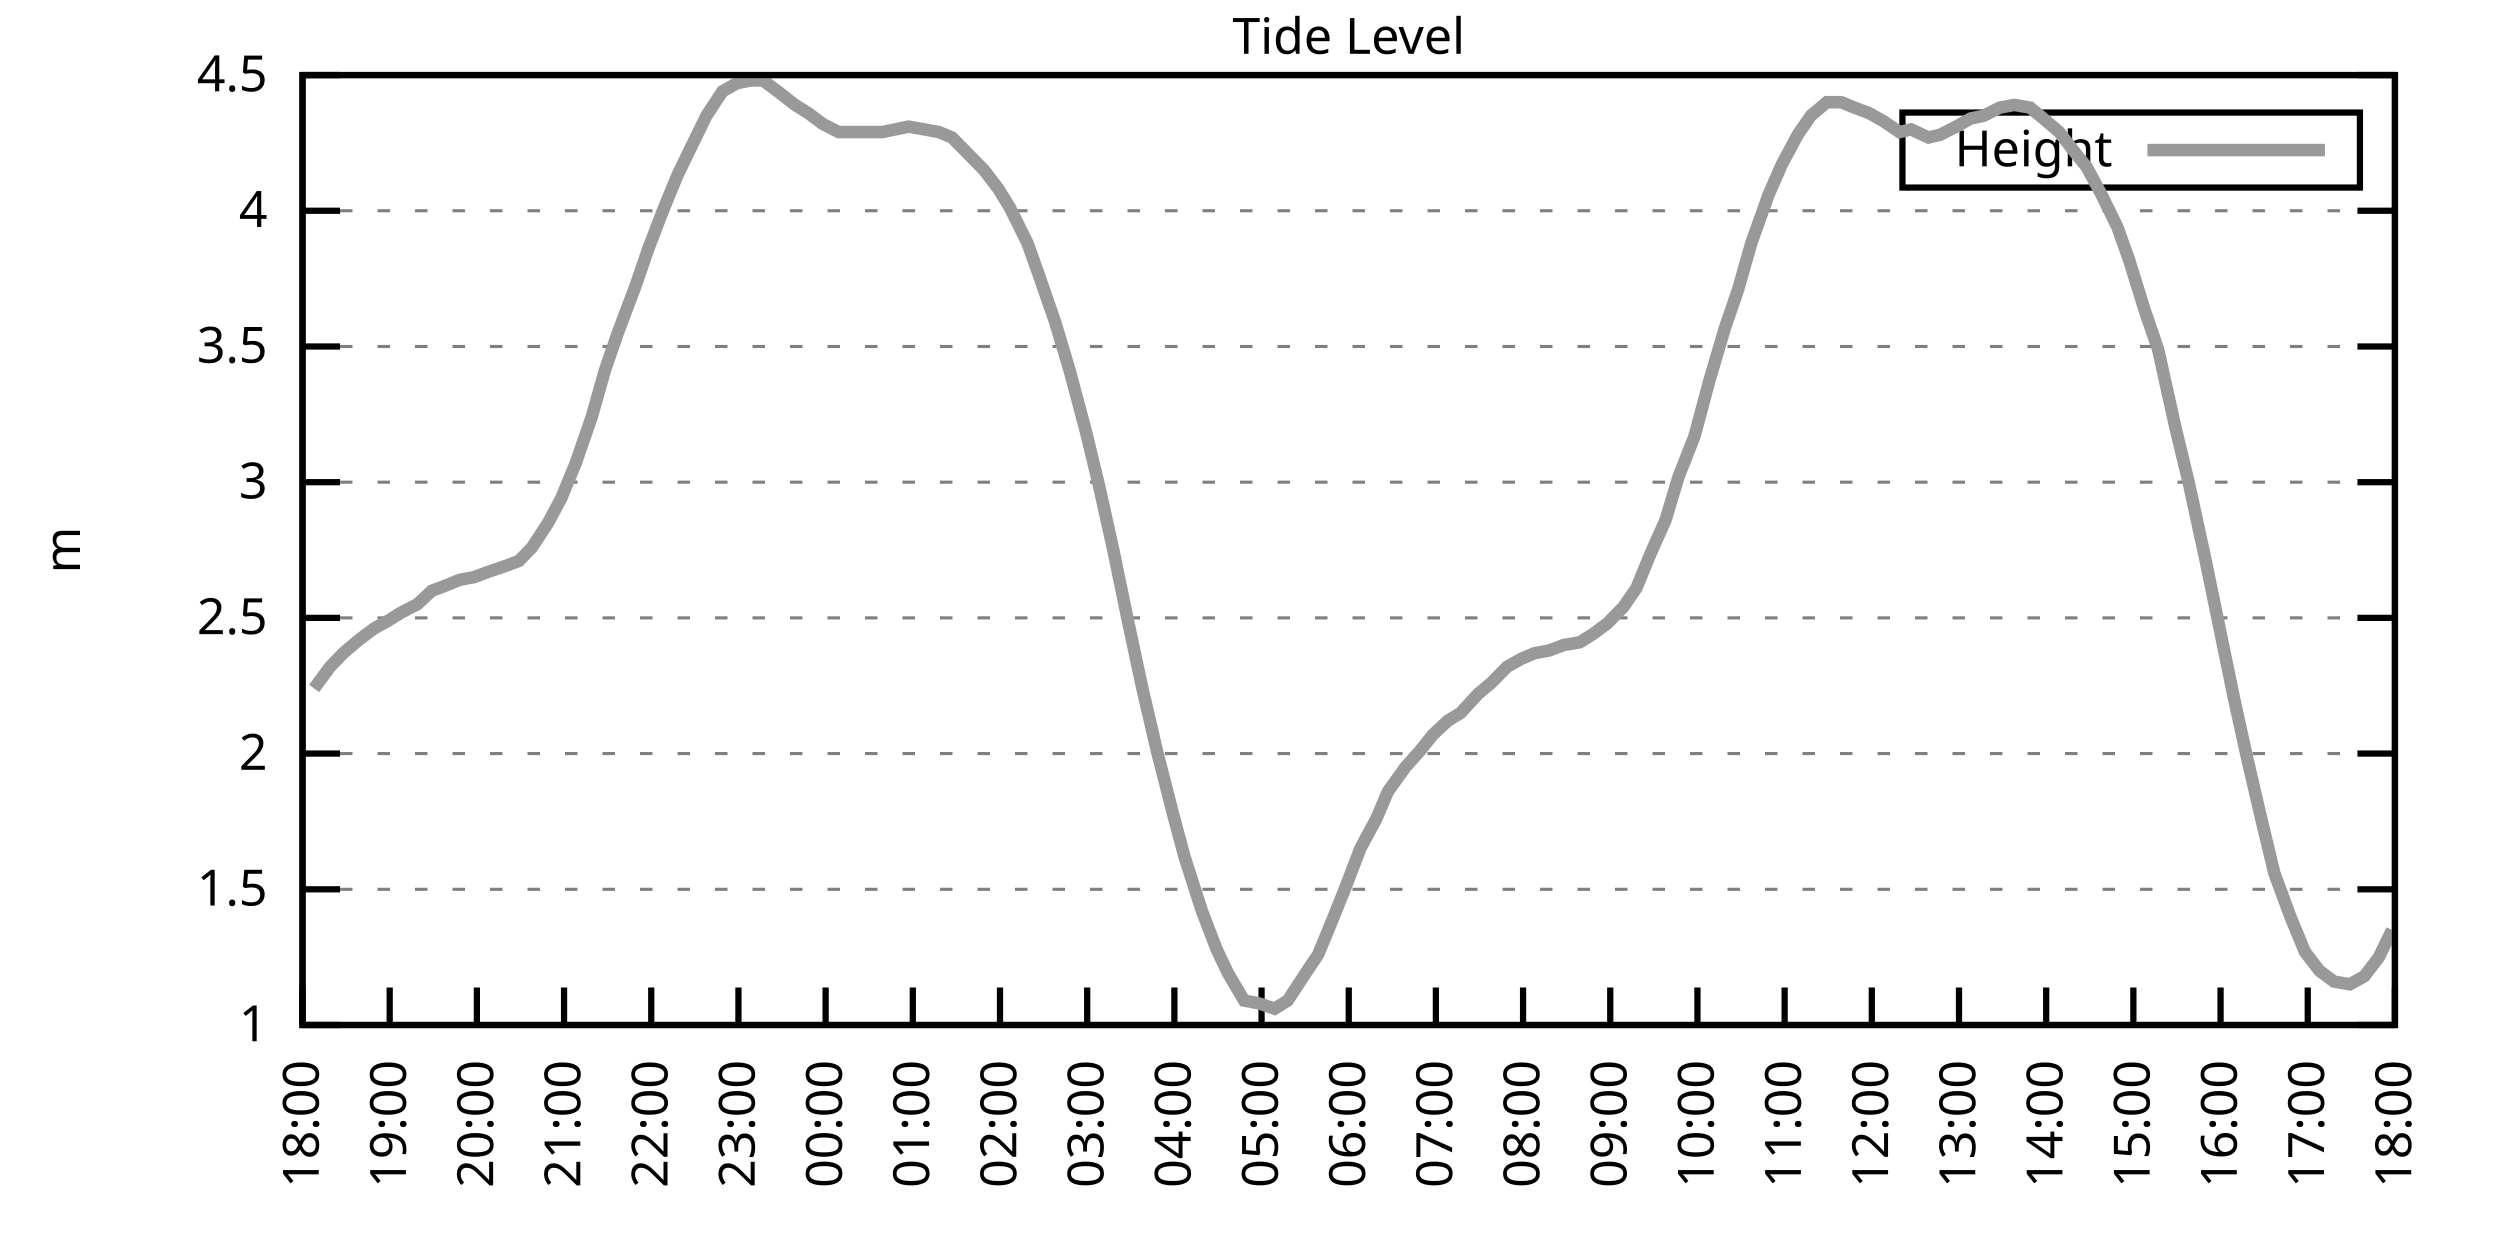
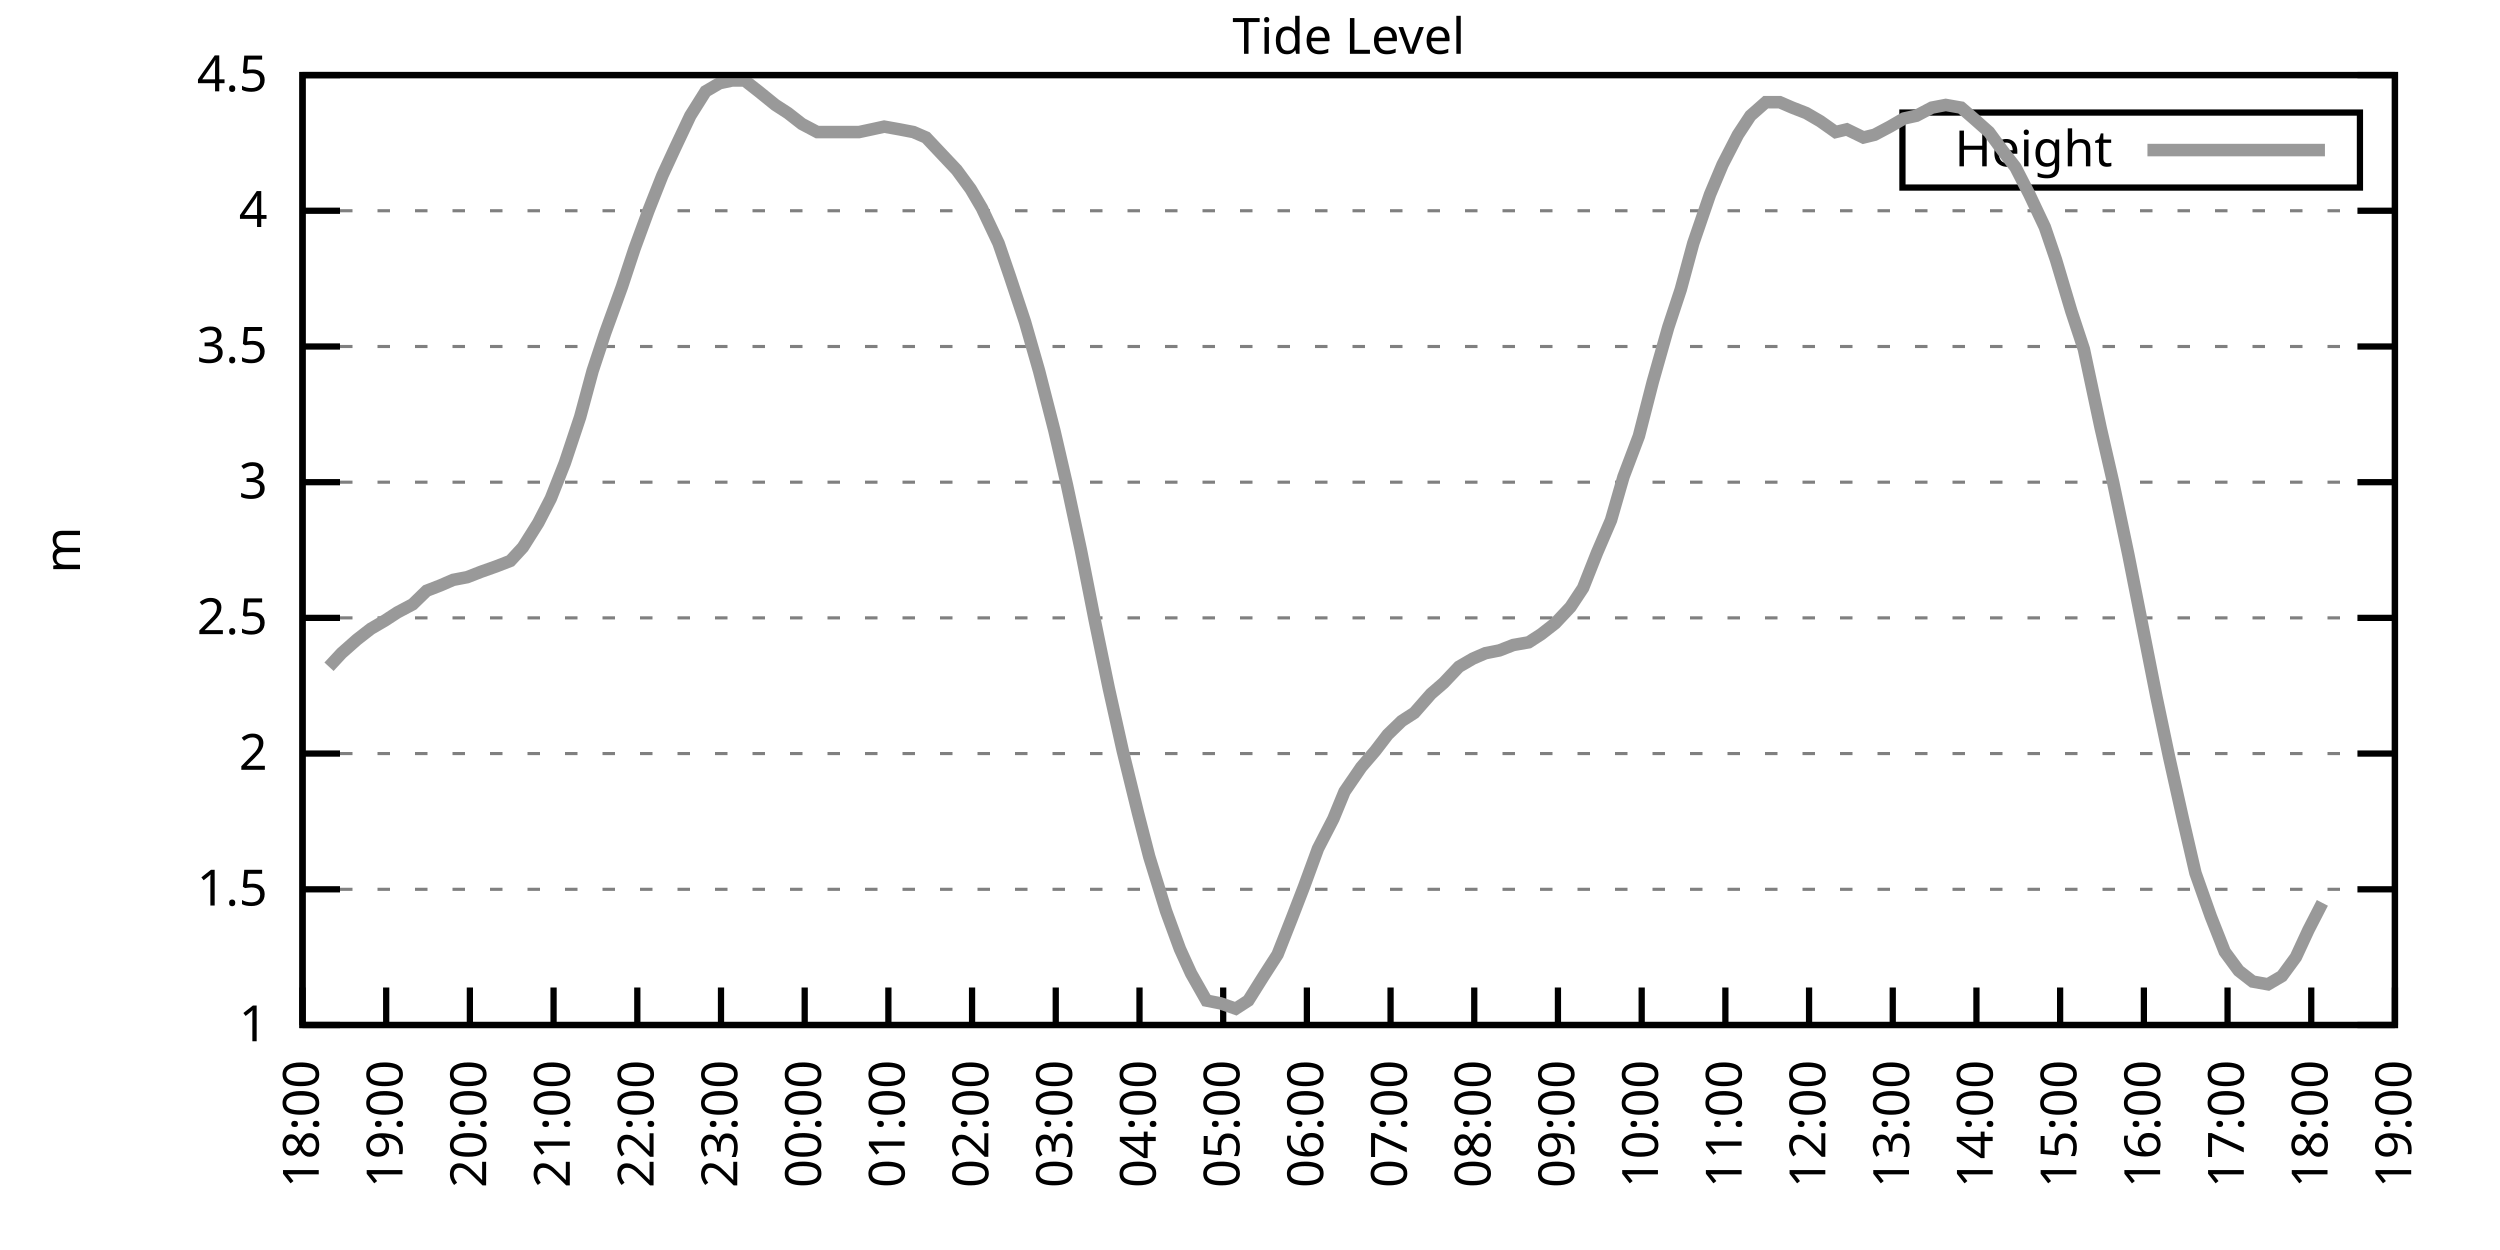
<svg xmlns="http://www.w3.org/2000/svg" xmlns:xlink="http://www.w3.org/1999/xlink" width="400" height="200" viewBox="0 0 400 200">
  <g id="gnuplot_canvas">
    <rect x="0" y="0" width="400" height="200" fill="none" />
    <defs>
      <circle id="gpDot" r="0.5" stroke-width="0.5" stroke="currentColor" />
      <path id="gpPt0" stroke-width="0.333" stroke="currentColor" d="M-1,0 h2 M0,-1 v2" />
      <path id="gpPt1" stroke-width="0.333" stroke="currentColor" d="M-1,-1 L1,1 M1,-1 L-1,1" />
      <path id="gpPt2" stroke-width="0.333" stroke="currentColor" d="M-1,0 L1,0 M0,-1 L0,1 M-1,-1 L1,1 M-1,1 L1,-1" />
      <rect id="gpPt3" stroke-width="0.333" stroke="currentColor" x="-1" y="-1" width="2" height="2" />
      <rect id="gpPt4" stroke-width="0.333" stroke="currentColor" fill="currentColor" x="-1" y="-1" width="2" height="2" />
      <circle id="gpPt5" stroke-width="0.333" stroke="currentColor" cx="0" cy="0" r="1" />
      <use xlink:href="#gpPt5" id="gpPt6" fill="currentColor" stroke="none" />
      <path id="gpPt7" stroke-width="0.333" stroke="currentColor" d="M0,-1.33 L-1.33,0.67 L1.33,0.67 z" />
      <use xlink:href="#gpPt7" id="gpPt8" fill="currentColor" stroke="none" />
      <use xlink:href="#gpPt7" id="gpPt9" stroke="currentColor" transform="rotate(180)" />
      <use xlink:href="#gpPt9" id="gpPt10" fill="currentColor" stroke="none" />
      <use xlink:href="#gpPt3" id="gpPt11" stroke="currentColor" transform="rotate(45)" />
      <use xlink:href="#gpPt11" id="gpPt12" fill="currentColor" stroke="none" />
      <path id="gpPt13" stroke-width="0.333" stroke="currentColor" d="M0,1.330 L1.265,0.411 L0.782,-1.067 L-0.782,-1.076 L-1.265,0.411 z" />
      <use xlink:href="#gpPt13" id="gpPt14" fill="currentColor" stroke="none" />
      <filter id="textbox" filterUnits="objectBoundingBox" x="0" y="0" height="1" width="1">
        <feFlood flood-color="white" flood-opacity="1" result="bgnd" />
        <feComposite in="SourceGraphic" in2="bgnd" operator="atop" />
      </filter>
      <filter id="greybox" filterUnits="objectBoundingBox" x="0" y="0" height="1" width="1">
        <feFlood flood-color="lightgrey" flood-opacity="1" result="grey" />
        <feComposite in="SourceGraphic" in2="grey" operator="atop" />
      </filter>
    </defs>
    <g fill="none" color="white" stroke="currentColor" stroke-width="1.00" stroke-linecap="butt" stroke-linejoin="miter">
</g>
    <g fill="none" color="black" stroke="currentColor" stroke-width="1.00" stroke-linecap="butt" stroke-linejoin="miter">
      <g stroke="none" shape-rendering="crispEdges">
        <polygon fill="rgb(255, 255, 255)" points="48.40,164.00 383.18,164.00 383.18,12.02 48.40,12.02 " />
      </g>
    </g>
    <g fill="none" color="black" stroke="currentColor" stroke-width="1.00" stroke-linecap="butt" stroke-linejoin="miter">
</g>
    <g fill="none" color="black" stroke="black" stroke-width="0.50" stroke-linecap="butt" stroke-linejoin="miter">
</g>
    <g fill="none" color="gray" stroke="currentColor" stroke-width="0.50" stroke-linecap="butt" stroke-linejoin="miter">
      <path stroke="gray" stroke-dasharray="2,4" class="gridline" d="M48.40,164.00 L383.19,164.00  " />
    </g>
    <g fill="none" color="gray" stroke="gray" stroke-width="1.00" stroke-linecap="butt" stroke-linejoin="miter">
</g>
    <g fill="none" color="black" stroke="currentColor" stroke-width="1.00" stroke-linecap="butt" stroke-linejoin="miter">
      <path stroke="black" d="M48.40,164.00 L54.40,164.00 M383.19,164.00 L377.19,164.00  " />
      <g transform="translate(42.80,166.60)" stroke="none" fill="black" font-family="Sans" font-size="8.00" text-anchor="end">
        <text>
          <tspan font-family="Sans"> 1</tspan>
        </text>
      </g>
    </g>
    <g fill="none" color="black" stroke="currentColor" stroke-width="1.00" stroke-linecap="butt" stroke-linejoin="miter">
</g>
    <g fill="none" color="black" stroke="black" stroke-width="0.50" stroke-linecap="butt" stroke-linejoin="miter">
</g>
    <g fill="none" color="gray" stroke="currentColor" stroke-width="0.50" stroke-linecap="butt" stroke-linejoin="miter">
      <path stroke="gray" stroke-dasharray="2,4" class="gridline" d="M48.40,142.29 L383.19,142.29  " />
    </g>
    <g fill="none" color="gray" stroke="gray" stroke-width="1.00" stroke-linecap="butt" stroke-linejoin="miter">
</g>
    <g fill="none" color="black" stroke="currentColor" stroke-width="1.00" stroke-linecap="butt" stroke-linejoin="miter">
      <path stroke="black" d="M48.40,142.29 L54.40,142.29 M383.19,142.29 L377.19,142.29  " />
      <g transform="translate(42.80,144.89)" stroke="none" fill="black" font-family="Sans" font-size="8.00" text-anchor="end">
        <text>
          <tspan font-family="Sans"> 1.5</tspan>
        </text>
      </g>
    </g>
    <g fill="none" color="black" stroke="currentColor" stroke-width="1.00" stroke-linecap="butt" stroke-linejoin="miter">
</g>
    <g fill="none" color="black" stroke="black" stroke-width="0.50" stroke-linecap="butt" stroke-linejoin="miter">
</g>
    <g fill="none" color="gray" stroke="currentColor" stroke-width="0.50" stroke-linecap="butt" stroke-linejoin="miter">
      <path stroke="gray" stroke-dasharray="2,4" class="gridline" d="M48.40,120.57 L383.19,120.57  " />
    </g>
    <g fill="none" color="gray" stroke="gray" stroke-width="1.00" stroke-linecap="butt" stroke-linejoin="miter">
</g>
    <g fill="none" color="black" stroke="currentColor" stroke-width="1.00" stroke-linecap="butt" stroke-linejoin="miter">
      <path stroke="black" d="M48.40,120.57 L54.40,120.57 M383.19,120.57 L377.19,120.57  " />
      <g transform="translate(42.80,123.17)" stroke="none" fill="black" font-family="Sans" font-size="8.00" text-anchor="end">
        <text>
          <tspan font-family="Sans"> 2</tspan>
        </text>
      </g>
    </g>
    <g fill="none" color="black" stroke="currentColor" stroke-width="1.00" stroke-linecap="butt" stroke-linejoin="miter">
</g>
    <g fill="none" color="black" stroke="black" stroke-width="0.50" stroke-linecap="butt" stroke-linejoin="miter">
</g>
    <g fill="none" color="gray" stroke="currentColor" stroke-width="0.50" stroke-linecap="butt" stroke-linejoin="miter">
      <path stroke="gray" stroke-dasharray="2,4" class="gridline" d="M48.40,98.86 L383.19,98.86  " />
    </g>
    <g fill="none" color="gray" stroke="gray" stroke-width="1.00" stroke-linecap="butt" stroke-linejoin="miter">
</g>
    <g fill="none" color="black" stroke="currentColor" stroke-width="1.00" stroke-linecap="butt" stroke-linejoin="miter">
      <path stroke="black" d="M48.40,98.86 L54.40,98.86 M383.19,98.86 L377.19,98.86  " />
      <g transform="translate(42.80,101.46)" stroke="none" fill="black" font-family="Sans" font-size="8.00" text-anchor="end">
        <text>
          <tspan font-family="Sans"> 2.5</tspan>
        </text>
      </g>
    </g>
    <g fill="none" color="black" stroke="currentColor" stroke-width="1.00" stroke-linecap="butt" stroke-linejoin="miter">
</g>
    <g fill="none" color="black" stroke="black" stroke-width="0.50" stroke-linecap="butt" stroke-linejoin="miter">
</g>
    <g fill="none" color="gray" stroke="currentColor" stroke-width="0.50" stroke-linecap="butt" stroke-linejoin="miter">
      <path stroke="gray" stroke-dasharray="2,4" class="gridline" d="M48.40,77.15 L383.19,77.15  " />
    </g>
    <g fill="none" color="gray" stroke="gray" stroke-width="1.00" stroke-linecap="butt" stroke-linejoin="miter">
</g>
    <g fill="none" color="black" stroke="currentColor" stroke-width="1.00" stroke-linecap="butt" stroke-linejoin="miter">
      <path stroke="black" d="M48.40,77.15 L54.40,77.15 M383.19,77.15 L377.19,77.15  " />
      <g transform="translate(42.80,79.75)" stroke="none" fill="black" font-family="Sans" font-size="8.00" text-anchor="end">
        <text>
          <tspan font-family="Sans"> 3</tspan>
        </text>
      </g>
    </g>
    <g fill="none" color="black" stroke="currentColor" stroke-width="1.00" stroke-linecap="butt" stroke-linejoin="miter">
</g>
    <g fill="none" color="black" stroke="black" stroke-width="0.50" stroke-linecap="butt" stroke-linejoin="miter">
</g>
    <g fill="none" color="gray" stroke="currentColor" stroke-width="0.50" stroke-linecap="butt" stroke-linejoin="miter">
      <path stroke="gray" stroke-dasharray="2,4" class="gridline" d="M48.40,55.44 L383.19,55.44  " />
    </g>
    <g fill="none" color="gray" stroke="gray" stroke-width="1.00" stroke-linecap="butt" stroke-linejoin="miter">
</g>
    <g fill="none" color="black" stroke="currentColor" stroke-width="1.00" stroke-linecap="butt" stroke-linejoin="miter">
      <path stroke="black" d="M48.40,55.44 L54.40,55.44 M383.19,55.44 L377.19,55.44  " />
      <g transform="translate(42.80,58.04)" stroke="none" fill="black" font-family="Sans" font-size="8.00" text-anchor="end">
        <text>
          <tspan font-family="Sans"> 3.5</tspan>
        </text>
      </g>
    </g>
    <g fill="none" color="black" stroke="currentColor" stroke-width="1.00" stroke-linecap="butt" stroke-linejoin="miter">
</g>
    <g fill="none" color="black" stroke="black" stroke-width="0.50" stroke-linecap="butt" stroke-linejoin="miter">
</g>
    <g fill="none" color="gray" stroke="currentColor" stroke-width="0.50" stroke-linecap="butt" stroke-linejoin="miter">
      <path stroke="gray" stroke-dasharray="2,4" class="gridline" d="M48.40,33.72 L383.19,33.72  " />
    </g>
    <g fill="none" color="gray" stroke="gray" stroke-width="1.00" stroke-linecap="butt" stroke-linejoin="miter">
</g>
    <g fill="none" color="black" stroke="currentColor" stroke-width="1.00" stroke-linecap="butt" stroke-linejoin="miter">
      <path stroke="black" d="M48.40,33.72 L54.40,33.72 M383.19,33.72 L377.19,33.72  " />
      <g transform="translate(42.80,36.32)" stroke="none" fill="black" font-family="Sans" font-size="8.00" text-anchor="end">
        <text>
          <tspan font-family="Sans"> 4</tspan>
        </text>
      </g>
    </g>
    <g fill="none" color="black" stroke="currentColor" stroke-width="1.00" stroke-linecap="butt" stroke-linejoin="miter">
</g>
    <g fill="none" color="black" stroke="black" stroke-width="0.50" stroke-linecap="butt" stroke-linejoin="miter">
</g>
    <g fill="none" color="gray" stroke="currentColor" stroke-width="0.50" stroke-linecap="butt" stroke-linejoin="miter">
      <path stroke="gray" stroke-dasharray="2,4" class="gridline" d="M48.40,12.01 L383.19,12.01  " />
    </g>
    <g fill="none" color="gray" stroke="gray" stroke-width="1.00" stroke-linecap="butt" stroke-linejoin="miter">
</g>
    <g fill="none" color="black" stroke="currentColor" stroke-width="1.00" stroke-linecap="butt" stroke-linejoin="miter">
      <path stroke="black" d="M48.40,12.01 L54.40,12.01 M383.19,12.01 L377.19,12.01  " />
      <g transform="translate(42.80,14.61)" stroke="none" fill="black" font-family="Sans" font-size="8.00" text-anchor="end">
        <text>
          <tspan font-family="Sans"> 4.5</tspan>
        </text>
      </g>
    </g>
    <g fill="none" color="black" stroke="currentColor" stroke-width="1.00" stroke-linecap="butt" stroke-linejoin="miter">
      <path stroke="black" d="M48.40,164.00 L48.40,158.00  " />
      <g transform="translate(51.00,169.60) rotate(270.00)" stroke="none" fill="black" font-family="Sans" font-size="8.00" text-anchor="end">
        <text>
          <tspan font-family="Sans">18:00</tspan>
        </text>
      </g>
    </g>
    <g fill="none" color="black" stroke="currentColor" stroke-width="1.00" stroke-linecap="butt" stroke-linejoin="miter">
-       <path stroke="black" d="M62.35,164.00 L62.35,158.00  " />
-       <g transform="translate(64.95,169.60) rotate(270.00)" stroke="none" fill="black" font-family="Sans" font-size="8.00" text-anchor="end">
+       <path stroke="black" d="M61.79,164.00 L61.79,158.00  " />
+       <g transform="translate(64.39,169.60) rotate(270.00)" stroke="none" fill="black" font-family="Sans" font-size="8.00" text-anchor="end">
        <text>
          <tspan font-family="Sans">19:00</tspan>
        </text>
      </g>
    </g>
    <g fill="none" color="black" stroke="currentColor" stroke-width="1.00" stroke-linecap="butt" stroke-linejoin="miter">
-       <path stroke="black" d="M76.30,164.00 L76.30,158.00  " />
-       <g transform="translate(78.90,169.60) rotate(270.00)" stroke="none" fill="black" font-family="Sans" font-size="8.00" text-anchor="end">
+       <path stroke="black" d="M75.18,164.00 L75.18,158.00  " />
+       <g transform="translate(77.78,169.60) rotate(270.00)" stroke="none" fill="black" font-family="Sans" font-size="8.00" text-anchor="end">
        <text>
          <tspan font-family="Sans">20:00</tspan>
        </text>
      </g>
    </g>
    <g fill="none" color="black" stroke="currentColor" stroke-width="1.00" stroke-linecap="butt" stroke-linejoin="miter">
-       <path stroke="black" d="M90.25,164.00 L90.25,158.00  " />
-       <g transform="translate(92.85,169.60) rotate(270.00)" stroke="none" fill="black" font-family="Sans" font-size="8.00" text-anchor="end">
+       <path stroke="black" d="M88.57,164.00 L88.57,158.00  " />
+       <g transform="translate(91.17,169.60) rotate(270.00)" stroke="none" fill="black" font-family="Sans" font-size="8.00" text-anchor="end">
        <text>
          <tspan font-family="Sans">21:00</tspan>
        </text>
      </g>
    </g>
    <g fill="none" color="black" stroke="currentColor" stroke-width="1.00" stroke-linecap="butt" stroke-linejoin="miter">
-       <path stroke="black" d="M104.20,164.00 L104.20,158.00  " />
-       <g transform="translate(106.80,169.60) rotate(270.00)" stroke="none" fill="black" font-family="Sans" font-size="8.00" text-anchor="end">
+       <path stroke="black" d="M101.97,164.00 L101.97,158.00  " />
+       <g transform="translate(104.57,169.60) rotate(270.00)" stroke="none" fill="black" font-family="Sans" font-size="8.00" text-anchor="end">
        <text>
          <tspan font-family="Sans">22:00</tspan>
        </text>
      </g>
    </g>
    <g fill="none" color="black" stroke="currentColor" stroke-width="1.00" stroke-linecap="butt" stroke-linejoin="miter">
-       <path stroke="black" d="M118.15,164.00 L118.15,158.00  " />
-       <g transform="translate(120.75,169.60) rotate(270.00)" stroke="none" fill="black" font-family="Sans" font-size="8.00" text-anchor="end">
+       <path stroke="black" d="M115.36,164.00 L115.36,158.00  " />
+       <g transform="translate(117.96,169.60) rotate(270.00)" stroke="none" fill="black" font-family="Sans" font-size="8.00" text-anchor="end">
        <text>
          <tspan font-family="Sans">23:00</tspan>
        </text>
      </g>
    </g>
    <g fill="none" color="black" stroke="currentColor" stroke-width="1.00" stroke-linecap="butt" stroke-linejoin="miter">
-       <path stroke="black" d="M132.10,164.00 L132.10,158.00  " />
-       <g transform="translate(134.70,169.60) rotate(270.00)" stroke="none" fill="black" font-family="Sans" font-size="8.00" text-anchor="end">
+       <path stroke="black" d="M128.75,164.00 L128.75,158.00  " />
+       <g transform="translate(131.35,169.60) rotate(270.00)" stroke="none" fill="black" font-family="Sans" font-size="8.00" text-anchor="end">
        <text>
          <tspan font-family="Sans">00:00</tspan>
        </text>
      </g>
    </g>
    <g fill="none" color="black" stroke="currentColor" stroke-width="1.00" stroke-linecap="butt" stroke-linejoin="miter">
-       <path stroke="black" d="M146.05,164.00 L146.05,158.00  " />
-       <g transform="translate(148.65,169.60) rotate(270.00)" stroke="none" fill="black" font-family="Sans" font-size="8.00" text-anchor="end">
+       <path stroke="black" d="M142.14,164.00 L142.14,158.00  " />
+       <g transform="translate(144.74,169.60) rotate(270.00)" stroke="none" fill="black" font-family="Sans" font-size="8.00" text-anchor="end">
        <text>
          <tspan font-family="Sans">01:00</tspan>
        </text>
      </g>
    </g>
    <g fill="none" color="black" stroke="currentColor" stroke-width="1.00" stroke-linecap="butt" stroke-linejoin="miter">
-       <path stroke="black" d="M160.00,164.00 L160.00,158.00  " />
-       <g transform="translate(162.60,169.60) rotate(270.00)" stroke="none" fill="black" font-family="Sans" font-size="8.00" text-anchor="end">
+       <path stroke="black" d="M155.53,164.00 L155.53,158.00  " />
+       <g transform="translate(158.13,169.60) rotate(270.00)" stroke="none" fill="black" font-family="Sans" font-size="8.00" text-anchor="end">
        <text>
          <tspan font-family="Sans">02:00</tspan>
        </text>
      </g>
    </g>
    <g fill="none" color="black" stroke="currentColor" stroke-width="1.00" stroke-linecap="butt" stroke-linejoin="miter">
-       <path stroke="black" d="M173.95,164.00 L173.95,158.00  " />
-       <g transform="translate(176.55,169.60) rotate(270.00)" stroke="none" fill="black" font-family="Sans" font-size="8.00" text-anchor="end">
+       <path stroke="black" d="M168.92,164.00 L168.92,158.00  " />
+       <g transform="translate(171.52,169.60) rotate(270.00)" stroke="none" fill="black" font-family="Sans" font-size="8.00" text-anchor="end">
        <text>
          <tspan font-family="Sans">03:00</tspan>
        </text>
      </g>
    </g>
    <g fill="none" color="black" stroke="currentColor" stroke-width="1.00" stroke-linecap="butt" stroke-linejoin="miter">
-       <path stroke="black" d="M187.90,164.00 L187.90,158.00  " />
-       <g transform="translate(190.50,169.60) rotate(270.00)" stroke="none" fill="black" font-family="Sans" font-size="8.00" text-anchor="end">
+       <path stroke="black" d="M182.32,164.00 L182.32,158.00  " />
+       <g transform="translate(184.92,169.60) rotate(270.00)" stroke="none" fill="black" font-family="Sans" font-size="8.00" text-anchor="end">
        <text>
          <tspan font-family="Sans">04:00</tspan>
        </text>
      </g>
    </g>
    <g fill="none" color="black" stroke="currentColor" stroke-width="1.00" stroke-linecap="butt" stroke-linejoin="miter">
-       <path stroke="black" d="M201.85,164.00 L201.85,158.00  " />
-       <g transform="translate(204.45,169.60) rotate(270.00)" stroke="none" fill="black" font-family="Sans" font-size="8.00" text-anchor="end">
+       <path stroke="black" d="M195.71,164.00 L195.71,158.00  " />
+       <g transform="translate(198.31,169.60) rotate(270.00)" stroke="none" fill="black" font-family="Sans" font-size="8.00" text-anchor="end">
        <text>
          <tspan font-family="Sans">05:00</tspan>
        </text>
      </g>
    </g>
    <g fill="none" color="black" stroke="currentColor" stroke-width="1.00" stroke-linecap="butt" stroke-linejoin="miter">
-       <path stroke="black" d="M215.80,164.00 L215.80,158.00  " />
-       <g transform="translate(218.40,169.60) rotate(270.00)" stroke="none" fill="black" font-family="Sans" font-size="8.00" text-anchor="end">
+       <path stroke="black" d="M209.10,164.00 L209.10,158.00  " />
+       <g transform="translate(211.70,169.60) rotate(270.00)" stroke="none" fill="black" font-family="Sans" font-size="8.00" text-anchor="end">
        <text>
          <tspan font-family="Sans">06:00</tspan>
        </text>
      </g>
    </g>
    <g fill="none" color="black" stroke="currentColor" stroke-width="1.00" stroke-linecap="butt" stroke-linejoin="miter">
-       <path stroke="black" d="M229.74,164.00 L229.74,158.00  " />
-       <g transform="translate(232.34,169.60) rotate(270.00)" stroke="none" fill="black" font-family="Sans" font-size="8.00" text-anchor="end">
+       <path stroke="black" d="M222.49,164.00 L222.49,158.00  " />
+       <g transform="translate(225.09,169.60) rotate(270.00)" stroke="none" fill="black" font-family="Sans" font-size="8.00" text-anchor="end">
        <text>
          <tspan font-family="Sans">07:00</tspan>
        </text>
      </g>
    </g>
    <g fill="none" color="black" stroke="currentColor" stroke-width="1.00" stroke-linecap="butt" stroke-linejoin="miter">
-       <path stroke="black" d="M243.69,164.00 L243.69,158.00  " />
-       <g transform="translate(246.29,169.60) rotate(270.00)" stroke="none" fill="black" font-family="Sans" font-size="8.00" text-anchor="end">
+       <path stroke="black" d="M235.88,164.00 L235.88,158.00  " />
+       <g transform="translate(238.48,169.60) rotate(270.00)" stroke="none" fill="black" font-family="Sans" font-size="8.00" text-anchor="end">
        <text>
          <tspan font-family="Sans">08:00</tspan>
        </text>
      </g>
    </g>
    <g fill="none" color="black" stroke="currentColor" stroke-width="1.00" stroke-linecap="butt" stroke-linejoin="miter">
-       <path stroke="black" d="M257.64,164.00 L257.64,158.00  " />
-       <g transform="translate(260.24,169.60) rotate(270.00)" stroke="none" fill="black" font-family="Sans" font-size="8.00" text-anchor="end">
+       <path stroke="black" d="M249.27,164.00 L249.27,158.00  " />
+       <g transform="translate(251.87,169.60) rotate(270.00)" stroke="none" fill="black" font-family="Sans" font-size="8.00" text-anchor="end">
        <text>
          <tspan font-family="Sans">09:00</tspan>
        </text>
      </g>
    </g>
    <g fill="none" color="black" stroke="currentColor" stroke-width="1.00" stroke-linecap="butt" stroke-linejoin="miter">
-       <path stroke="black" d="M271.59,164.00 L271.59,158.00  " />
-       <g transform="translate(274.19,169.60) rotate(270.00)" stroke="none" fill="black" font-family="Sans" font-size="8.00" text-anchor="end">
+       <path stroke="black" d="M262.67,164.00 L262.67,158.00  " />
+       <g transform="translate(265.27,169.60) rotate(270.00)" stroke="none" fill="black" font-family="Sans" font-size="8.00" text-anchor="end">
        <text>
          <tspan font-family="Sans">10:00</tspan>
        </text>
      </g>
    </g>
    <g fill="none" color="black" stroke="currentColor" stroke-width="1.00" stroke-linecap="butt" stroke-linejoin="miter">
-       <path stroke="black" d="M285.54,164.00 L285.54,158.00  " />
-       <g transform="translate(288.14,169.60) rotate(270.00)" stroke="none" fill="black" font-family="Sans" font-size="8.00" text-anchor="end">
+       <path stroke="black" d="M276.06,164.00 L276.06,158.00  " />
+       <g transform="translate(278.66,169.60) rotate(270.00)" stroke="none" fill="black" font-family="Sans" font-size="8.00" text-anchor="end">
        <text>
          <tspan font-family="Sans">11:00</tspan>
        </text>
      </g>
    </g>
    <g fill="none" color="black" stroke="currentColor" stroke-width="1.00" stroke-linecap="butt" stroke-linejoin="miter">
-       <path stroke="black" d="M299.49,164.00 L299.49,158.00  " />
-       <g transform="translate(302.09,169.60) rotate(270.00)" stroke="none" fill="black" font-family="Sans" font-size="8.00" text-anchor="end">
+       <path stroke="black" d="M289.45,164.00 L289.45,158.00  " />
+       <g transform="translate(292.05,169.60) rotate(270.00)" stroke="none" fill="black" font-family="Sans" font-size="8.00" text-anchor="end">
        <text>
          <tspan font-family="Sans">12:00</tspan>
        </text>
      </g>
    </g>
    <g fill="none" color="black" stroke="currentColor" stroke-width="1.00" stroke-linecap="butt" stroke-linejoin="miter">
-       <path stroke="black" d="M313.44,164.00 L313.44,158.00  " />
-       <g transform="translate(316.04,169.60) rotate(270.00)" stroke="none" fill="black" font-family="Sans" font-size="8.00" text-anchor="end">
+       <path stroke="black" d="M302.84,164.00 L302.84,158.00  " />
+       <g transform="translate(305.44,169.60) rotate(270.00)" stroke="none" fill="black" font-family="Sans" font-size="8.00" text-anchor="end">
        <text>
          <tspan font-family="Sans">13:00</tspan>
        </text>
      </g>
    </g>
    <g fill="none" color="black" stroke="currentColor" stroke-width="1.00" stroke-linecap="butt" stroke-linejoin="miter">
-       <path stroke="black" d="M327.39,164.00 L327.39,158.00  " />
-       <g transform="translate(329.99,169.60) rotate(270.00)" stroke="none" fill="black" font-family="Sans" font-size="8.00" text-anchor="end">
+       <path stroke="black" d="M316.23,164.00 L316.23,158.00  " />
+       <g transform="translate(318.83,169.60) rotate(270.00)" stroke="none" fill="black" font-family="Sans" font-size="8.00" text-anchor="end">
        <text>
          <tspan font-family="Sans">14:00</tspan>
        </text>
      </g>
    </g>
    <g fill="none" color="black" stroke="currentColor" stroke-width="1.00" stroke-linecap="butt" stroke-linejoin="miter">
-       <path stroke="black" d="M341.34,164.00 L341.34,158.00  " />
-       <g transform="translate(343.94,169.60) rotate(270.00)" stroke="none" fill="black" font-family="Sans" font-size="8.00" text-anchor="end">
+       <path stroke="black" d="M329.62,164.00 L329.62,158.00  " />
+       <g transform="translate(332.22,169.60) rotate(270.00)" stroke="none" fill="black" font-family="Sans" font-size="8.00" text-anchor="end">
        <text>
          <tspan font-family="Sans">15:00</tspan>
        </text>
      </g>
    </g>
    <g fill="none" color="black" stroke="currentColor" stroke-width="1.00" stroke-linecap="butt" stroke-linejoin="miter">
-       <path stroke="black" d="M355.29,164.00 L355.29,158.00  " />
-       <g transform="translate(357.89,169.60) rotate(270.00)" stroke="none" fill="black" font-family="Sans" font-size="8.00" text-anchor="end">
+       <path stroke="black" d="M343.02,164.00 L343.02,158.00  " />
+       <g transform="translate(345.62,169.60) rotate(270.00)" stroke="none" fill="black" font-family="Sans" font-size="8.00" text-anchor="end">
        <text>
          <tspan font-family="Sans">16:00</tspan>
        </text>
      </g>
    </g>
    <g fill="none" color="black" stroke="currentColor" stroke-width="1.00" stroke-linecap="butt" stroke-linejoin="miter">
-       <path stroke="black" d="M369.24,164.00 L369.24,158.00  " />
-       <g transform="translate(371.84,169.60) rotate(270.00)" stroke="none" fill="black" font-family="Sans" font-size="8.00" text-anchor="end">
+       <path stroke="black" d="M356.41,164.00 L356.41,158.00  " />
+       <g transform="translate(359.01,169.60) rotate(270.00)" stroke="none" fill="black" font-family="Sans" font-size="8.00" text-anchor="end">
        <text>
          <tspan font-family="Sans">17:00</tspan>
+         </text>
+       </g>
+     </g>
+     <g fill="none" color="black" stroke="currentColor" stroke-width="1.00" stroke-linecap="butt" stroke-linejoin="miter">
+       <path stroke="black" d="M369.80,164.00 L369.80,158.00  " />
+       <g transform="translate(372.40,169.60) rotate(270.00)" stroke="none" fill="black" font-family="Sans" font-size="8.00" text-anchor="end">
+         <text>
+           <tspan font-family="Sans">18:00</tspan>
        </text>
      </g>
    </g>
    <g fill="none" color="black" stroke="currentColor" stroke-width="1.00" stroke-linecap="butt" stroke-linejoin="miter">
      <path stroke="black" d="M383.19,164.00 L383.19,158.00  " />
      <g transform="translate(385.79,169.60) rotate(270.00)" stroke="none" fill="black" font-family="Sans" font-size="8.00" text-anchor="end">
        <text>
-           <tspan font-family="Sans">18:00</tspan>
+           <tspan font-family="Sans">19:00</tspan>
        </text>
      </g>
    </g>
    <g fill="none" color="black" stroke="currentColor" stroke-width="1.00" stroke-linecap="butt" stroke-linejoin="miter">
</g>
    <g fill="none" color="black" stroke="currentColor" stroke-width="1.00" stroke-linecap="butt" stroke-linejoin="miter">
      <path stroke="black" d="M48.40,12.01 L48.40,164.00 L383.19,164.00 L383.19,12.01 L48.40,12.01 Z  " />
    </g>
    <g fill="none" color="black" stroke="currentColor" stroke-width="1.00" stroke-linecap="butt" stroke-linejoin="miter">
</g>
    <g fill="none" color="black" stroke="currentColor" stroke-width="1.00" stroke-linecap="butt" stroke-linejoin="miter">
      <path stroke="black" d="M304.39,30.01 L304.39,18.01 L377.59,18.01 L377.59,30.01 L304.39,30.01 Z  " />
    </g>
    <g id="Tide_level_plot_1">
      <g fill="none" color="white" stroke="black" stroke-width="2.00" stroke-linecap="butt" stroke-linejoin="miter">
</g>
      <g fill="none" color="black" stroke="currentColor" stroke-width="2.00" stroke-linecap="butt" stroke-linejoin="miter">
        <g transform="translate(337.99,26.61)" stroke="none" fill="black" font-family="Sans" font-size="8.00" text-anchor="end">
          <text>
            <tspan font-family="Sans">Height</tspan>
          </text>
        </g>
      </g>
      <g fill="none" color="black" stroke="currentColor" stroke-width="2.00" stroke-linecap="butt" stroke-linejoin="miter">
-         <path stroke="rgb(153, 153, 153)" d="M343.59,24.01 L371.99,24.01 M50.26,110.15 L52.82,106.68 L54.91,104.51 L57.47,102.34 L59.79,100.60 L62.12,99.30   L64.21,97.99 L66.77,96.69 L69.09,94.52 L71.42,93.65 L73.51,92.78 L75.83,92.35 L78.16,91.48 L80.72,90.61   L83.04,89.74 L85.13,87.57 L87.69,83.66 L89.78,79.75 L92.11,74.11 L94.67,66.73 L96.76,59.34 L98.85,53.26   L101.64,45.88 L103.73,39.80 L106.06,33.72 L108.38,28.08 L110.48,23.73 L113.03,18.52 L115.59,14.62 L117.92,13.31   L120.01,12.88 L122.10,12.88 L124.43,14.62 L127.22,16.79 L129.31,18.09 L131.63,19.83 L134.19,21.13 L136.28,21.13   L138.84,21.13 L141.16,21.13 L143.26,20.70 L145.35,20.26 L147.91,20.70 L150.23,21.13 L152.32,22.00 L154.88,24.60   L157.44,27.21 L159.76,30.25 L161.62,33.29 L164.41,38.93 L166.27,44.15 L168.83,51.53 L171.16,59.34 L173.71,68.90   L175.81,77.58 L178.13,88.00 L180.46,99.30 L182.78,110.15 L185.11,120.14 L187.66,130.13 L189.52,137.08 L192.31,145.76   L194.64,151.84 L196.50,155.75 L199.06,160.09 L201.38,160.53 L203.94,161.39 L206.03,160.09 L208.59,156.18 L210.91,152.71   L213.24,147.06 L215.33,141.85 L217.65,135.77 L220.21,131.00 L222.07,126.65 L224.86,122.75 L227.19,120.14 L229.28,117.53   L231.60,115.36 L233.70,114.06 L236.49,111.02 L238.58,109.28 L241.14,106.68 L243.46,105.38 L245.55,104.51 L247.88,104.07   L250.20,103.20 L252.76,102.77 L254.85,101.47 L257.18,99.73 L259.74,97.12 L261.83,94.08 L264.15,88.44 L266.48,83.23   L268.57,76.28 L271.13,69.77 L273.45,61.08 L276.01,52.40 L278.10,46.32 L280.20,38.93 L282.99,31.12 L285.08,26.34   L287.64,21.56 L289.73,18.52 L292.29,16.35 L294.61,16.35 L296.70,17.22 L299.03,18.09 L301.35,19.39 L303.91,21.13   L305.77,20.70 L308.56,22.00 L310.42,21.56 L312.98,20.26 L315.30,18.96 L317.39,18.52 L319.95,17.22 L322.28,16.79   L324.83,17.22 L326.93,18.96 L329.48,21.13 L331.81,24.17 L333.90,26.77 L336.23,31.12 L338.78,36.33 L340.64,41.54   L343.20,49.79 L345.29,55.87 L348.08,68.46 L350.18,77.15 L352.73,88.87 L355.06,100.16 L357.38,111.45 L359.48,121.01   L361.80,131.00 L363.89,139.68 L366.45,146.63 L368.78,152.28 L371.10,155.31 L373.43,157.05 L375.98,157.49 L378.31,156.18   L380.63,153.14 L382.73,148.80  " />
+         <path stroke="rgb(153, 153, 153)" d="M343.59,24.01 L371.99,24.01 M52.64,106.68 L54.65,104.51 L57.10,102.34 L59.34,100.60 L61.57,99.30 L63.58,97.99   L66.03,96.69 L68.26,94.52 L70.50,93.65 L72.50,92.78 L74.74,92.35 L76.97,91.48 L79.42,90.61 L81.66,89.74   L83.66,87.57 L86.12,83.66 L88.13,79.75 L90.36,74.11 L92.82,66.73 L94.82,59.34 L96.83,53.26 L99.51,45.88   L101.52,39.80 L103.75,33.72 L105.98,28.08 L107.99,23.73 L110.45,18.52 L112.90,14.62 L115.13,13.31 L117.14,12.88   L119.15,12.88 L121.38,14.62 L124.06,16.79 L126.07,18.09 L128.30,19.83 L130.76,21.13 L132.77,21.13 L135.22,21.13   L137.45,21.13 L139.46,20.70 L141.47,20.26 L143.93,20.70 L146.16,21.13 L148.17,22.00 L150.62,24.60 L153.08,27.21   L155.31,30.25 L157.10,33.29 L159.77,38.93 L161.56,44.15 L164.01,51.53 L166.25,59.34 L168.70,68.90 L170.71,77.58   L172.94,88.00 L175.17,99.30 L177.41,110.15 L179.64,120.14 L182.09,130.13 L183.88,137.08 L186.56,145.76 L188.79,151.84   L190.57,155.75 L193.03,160.09 L195.26,160.53 L197.72,161.39 L199.73,160.09 L202.18,156.18 L204.41,152.71 L206.64,147.06   L208.65,141.85 L210.88,135.77 L213.34,131.00 L215.13,126.65 L217.80,122.75 L220.04,120.14 L222.04,117.53 L224.28,115.36   L226.29,114.06 L228.96,111.02 L230.97,109.28 L233.43,106.68 L235.66,105.38 L237.67,104.51 L239.90,104.07 L242.13,103.20   L244.59,102.77 L246.60,101.47 L248.83,99.73 L251.28,97.12 L253.29,94.08 L255.52,88.44 L257.76,83.23 L259.76,76.28   L262.22,69.77 L264.45,61.08 L266.91,52.40 L268.92,46.32 L270.92,38.93 L273.60,31.12 L275.61,26.34 L278.07,21.56   L280.07,18.52 L282.53,16.35 L284.76,16.35 L286.77,17.22 L289.00,18.09 L291.23,19.39 L293.69,21.13 L295.48,20.70   L298.15,22.00 L299.94,21.56 L302.39,20.26 L304.63,18.96 L306.63,18.52 L309.09,17.22 L311.32,16.79 L313.78,17.22   L315.79,18.96 L318.24,21.13 L320.47,24.17 L322.48,26.77 L324.71,31.12 L327.17,36.33 L328.95,41.54 L331.41,49.79   L333.42,55.87 L336.10,68.46 L338.10,77.15 L340.56,88.87 L342.79,100.16 L345.02,111.45 L347.03,121.01 L349.26,131.00   L351.27,139.68 L353.73,146.63 L355.96,152.28 L358.19,155.31 L360.42,157.05 L362.88,157.49 L365.11,156.18 L367.34,153.14   L369.35,148.80 L371.58,144.46  " />
      </g>
    </g>
    <g fill="none" color="black" stroke="currentColor" stroke-width="2.00" stroke-linecap="butt" stroke-linejoin="miter">
</g>
    <g fill="none" color="black" stroke="black" stroke-width="1.00" stroke-linecap="butt" stroke-linejoin="miter">
</g>
    <g fill="none" color="black" stroke="currentColor" stroke-width="1.00" stroke-linecap="butt" stroke-linejoin="miter">
      <path stroke="black" d="M48.40,12.01 L48.40,164.00 L383.19,164.00 L383.19,12.01 L48.40,12.01 Z  " />
      <g transform="translate(12.80,88.01) rotate(270.00)" stroke="none" fill="black" font-family="Sans" font-size="8.00" text-anchor="middle">
        <text>
          <tspan font-family="Sans">m</tspan>
        </text>
      </g>
    </g>
    <g fill="none" color="black" stroke="currentColor" stroke-width="1.00" stroke-linecap="butt" stroke-linejoin="miter">
</g>
    <g fill="none" color="black" stroke="currentColor" stroke-width="1.00" stroke-linecap="butt" stroke-linejoin="miter">
      <g transform="translate(215.79,8.61)" stroke="none" fill="black" font-family="Sans" font-size="8.00" text-anchor="middle">
        <text>
          <tspan font-family="Sans">Tide Level</tspan>
        </text>
      </g>
    </g>
    <g fill="none" color="black" stroke="currentColor" stroke-width="1.00" stroke-linecap="butt" stroke-linejoin="miter">
</g>
  </g>
</svg>
